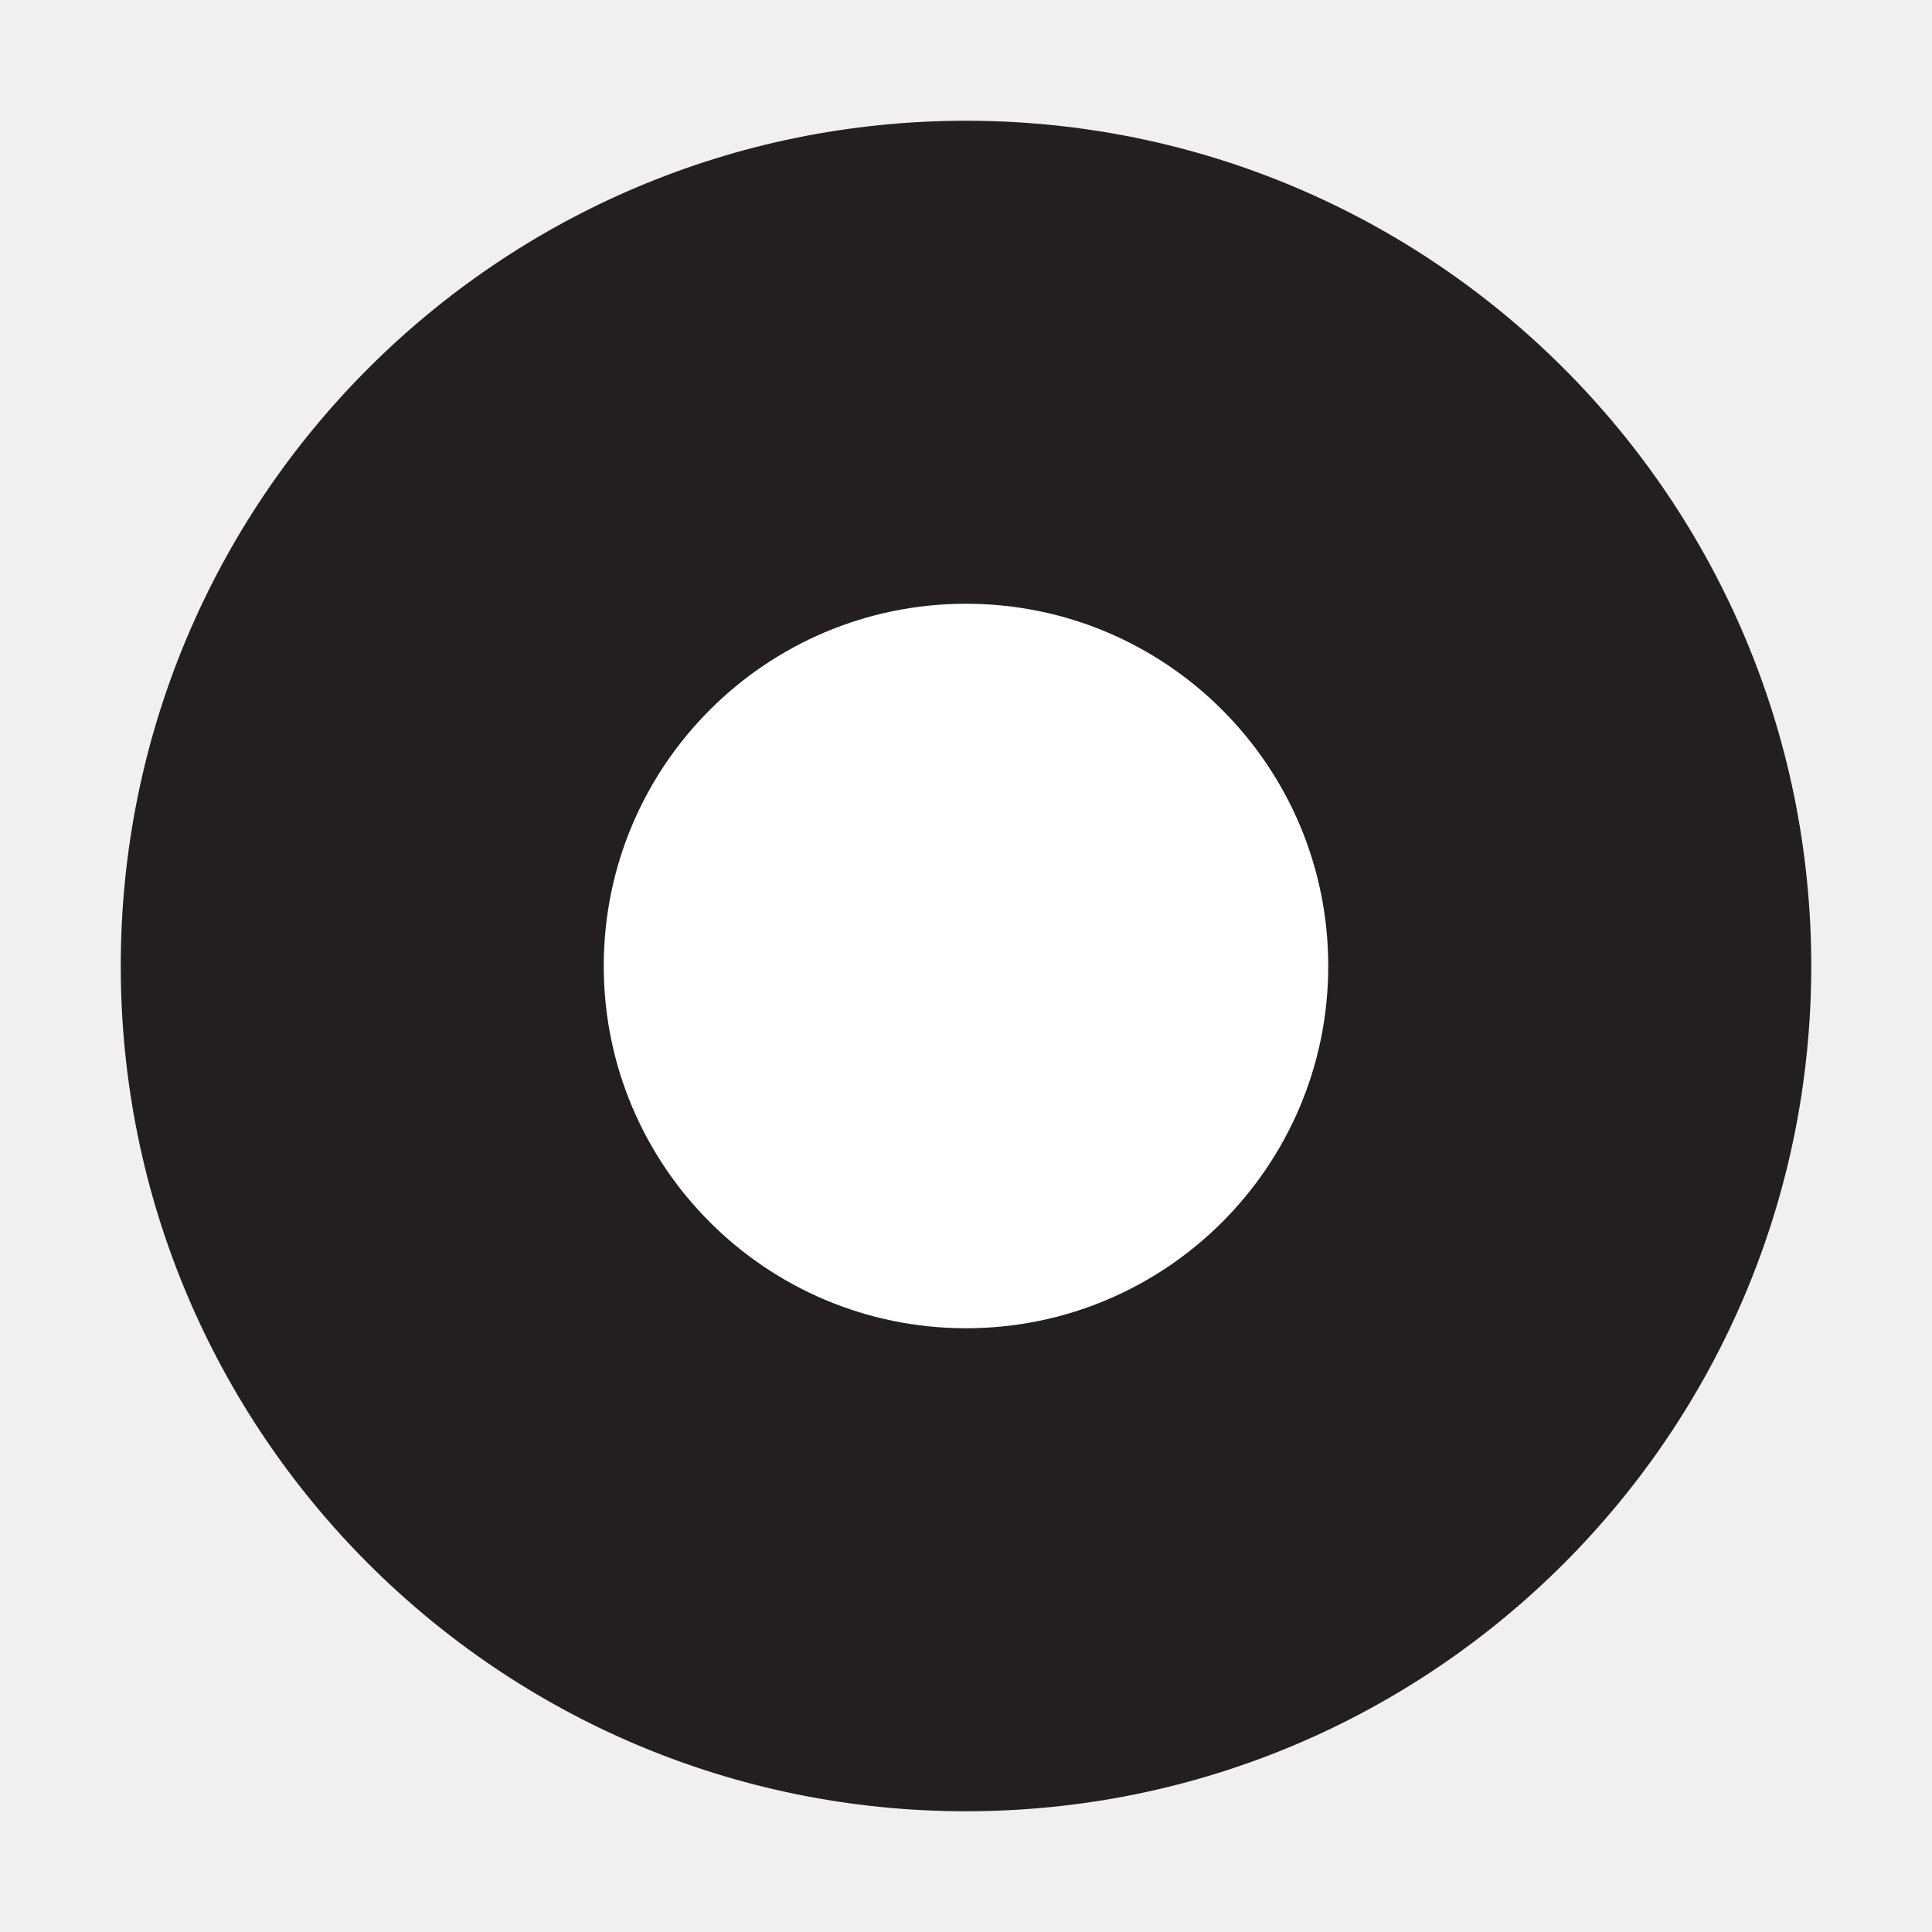
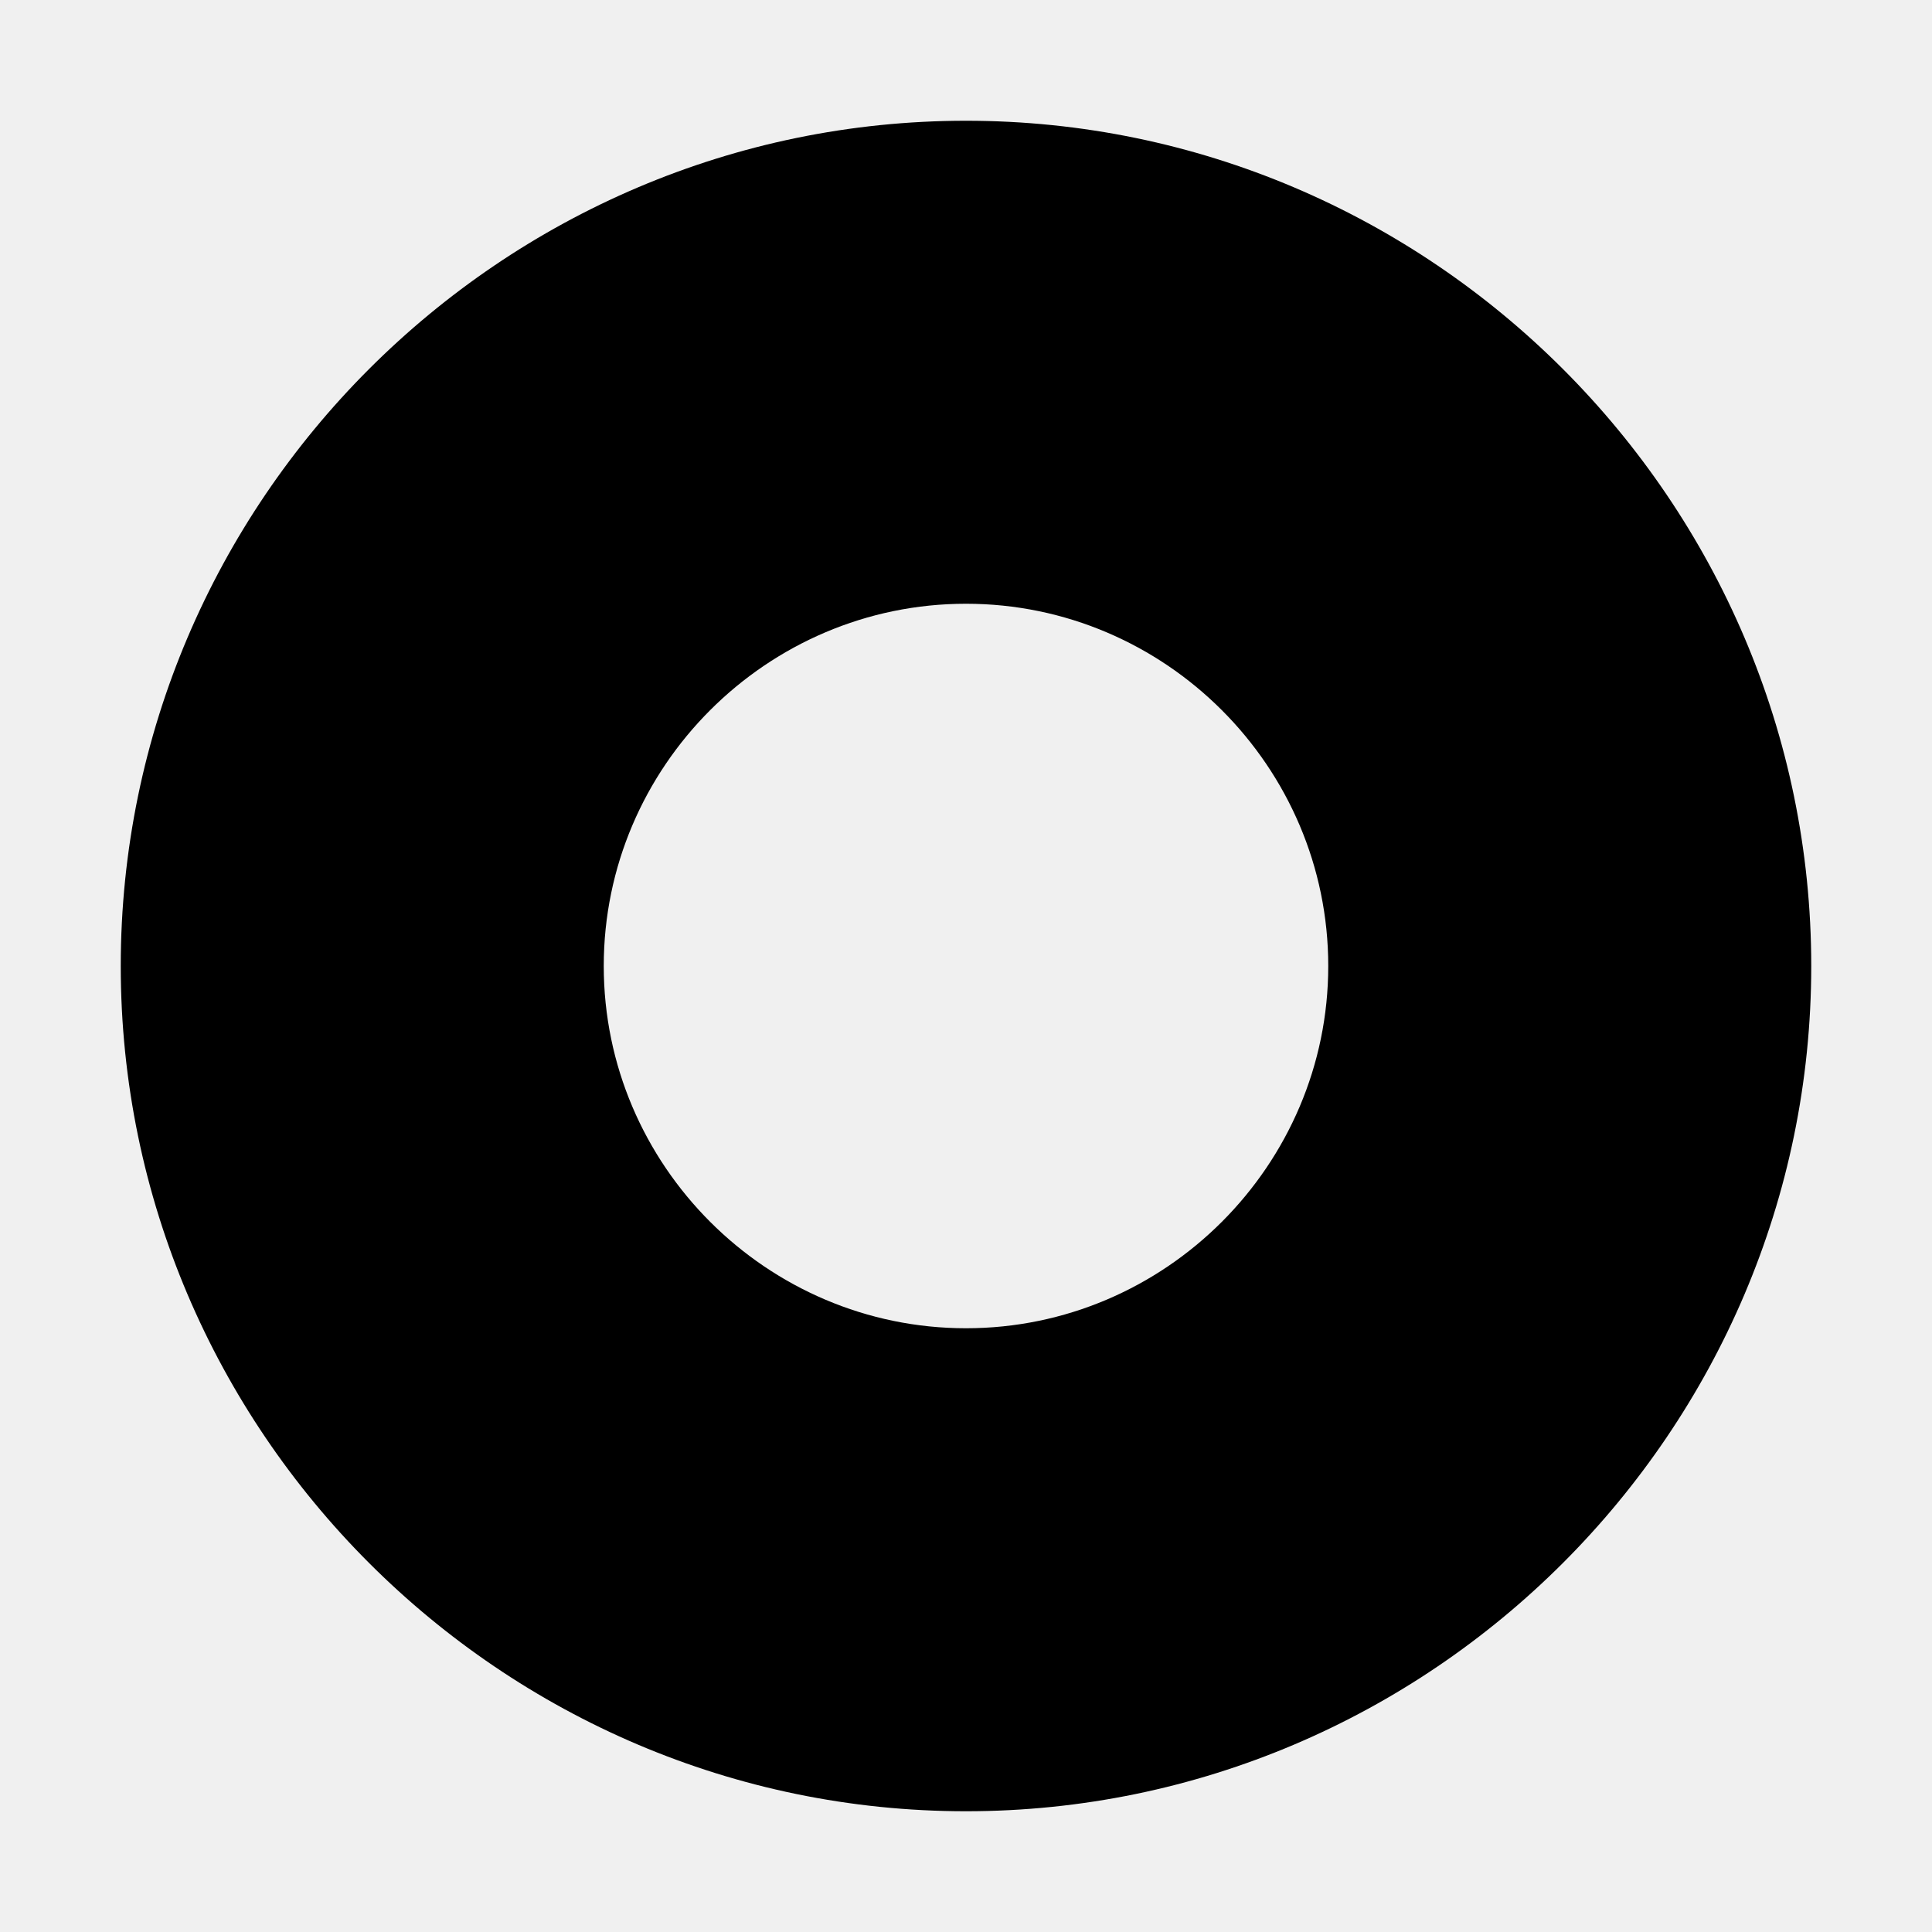
- <svg xmlns="http://www.w3.org/2000/svg" id="icon" viewBox="0 0 32 32">
-   <defs>
-     <style>.cls-1{fill:#231f20;}.cls-2{fill:#fff;}.cls-3{fill:none;}</style>
-   </defs>
-   <path class="cls-1" d="M16,2A14,14,0,1,0,30,16,14,14,0,0,0,16,2Z" />
-   <path class="cls-2" d="M16,10a6,6,0,1,0,6,6,6,6,0,0,0-6-6Z" />
-   <rect id="_Transparent_Rectangle_" data-name="&lt;Transparent Rectangle&gt;" class="cls-3" width="32" height="32" />
+ <svg xmlns="http://www.w3.org/2000/svg" version="1.1" id="icon" x="0px" y="0px" width="32px" height="32px" viewBox="0 0 32 32" style="enable-background:new 0 0 32 32;" xml:space="preserve">
+   <style type="text/css">
+ 	.st0{fill:none;}
+ 	.st1{opacity:0;fill:#FFFFFF;}
+ </style>
+   <rect id="_Transparent_Rectangle_" class="st0" width="32" height="32" />
+   <path d="M16,2C8.3,2,2,8.3,2,16s6.3,14,14,14s14-6.3,14-14S23.7,2,16,2z M16,22c-3.3,0-6-2.7-6-6s2.7-6,6-6s6,2.7,6,6S19.3,22,16,22  z" />
+   <path id="inner-path" class="st1" d="M16,10c-3.3,0-6,2.7-6,6s2.7,6,6,6s6-2.7,6-6S19.3,10,16,10z" />
</svg>
